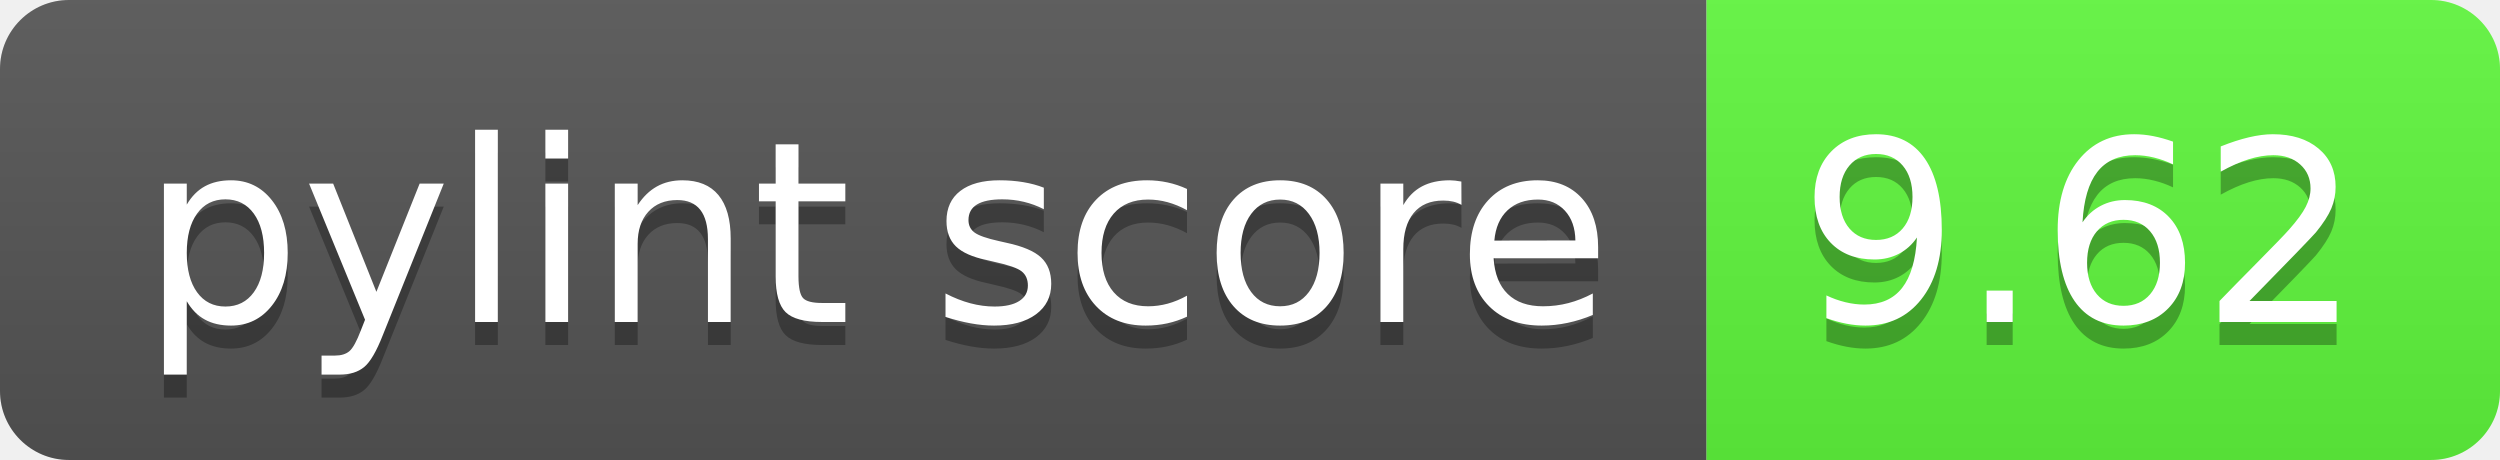
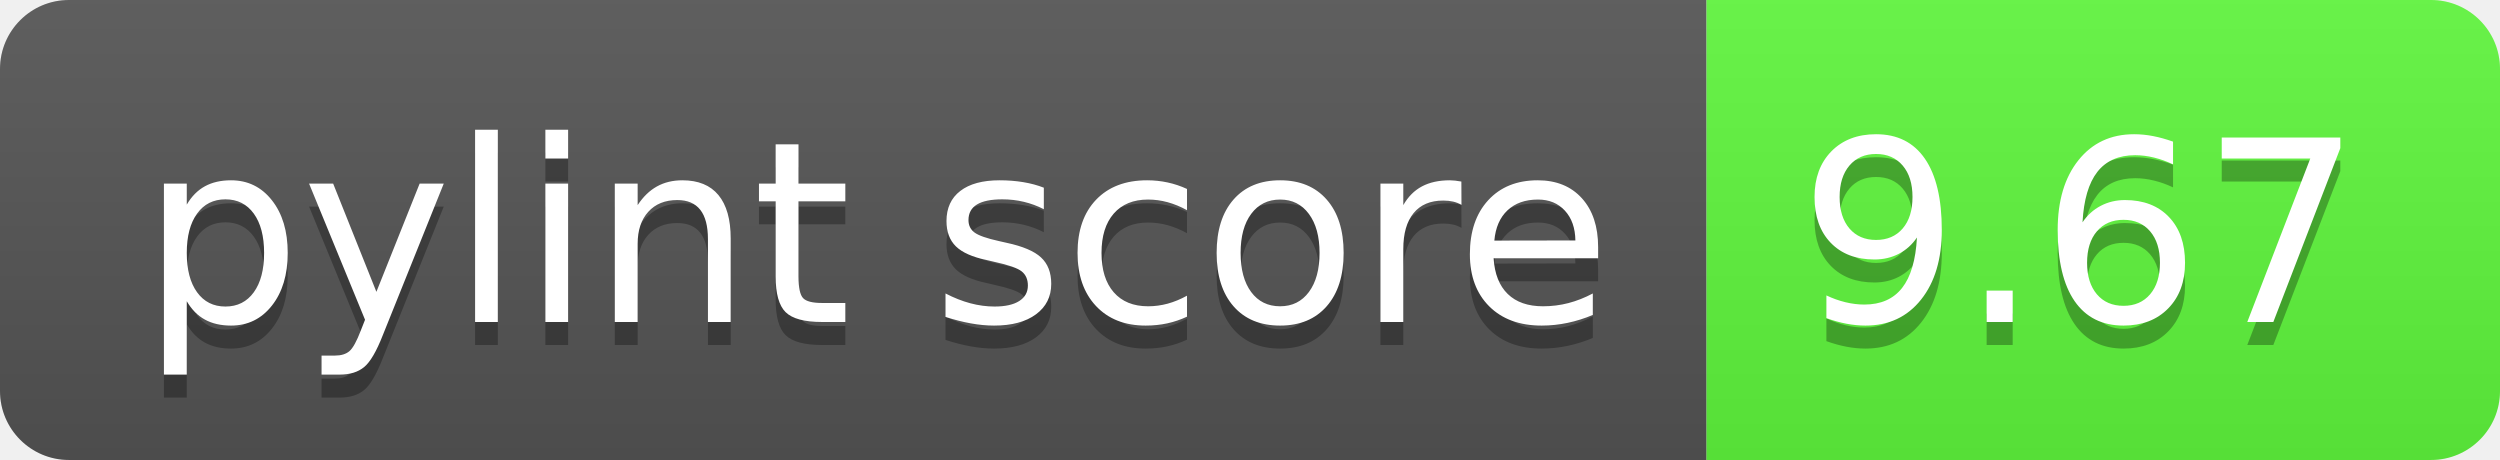
<svg xmlns="http://www.w3.org/2000/svg" width="108.7" height="20">
  <linearGradient id="smooth" x2="0" y2="100%">
    <stop offset="0" stop-color="#bbb" stop-opacity=".1" />
    <stop offset="1" stop-opacity=".1" />
  </linearGradient>
  <clipPath id="round">
    <rect width="108.7" height="20" rx="3" fill="#fff" />
  </clipPath>
  <g clip-path="url(#round)">
    <rect width="74.2" height="20" fill="#555" />
    <rect x="74.2" width="34.5" height="20" fill="#60f83d" />
    <rect width="108.7" height="20" fill="url(#smooth)" />
  </g>
  <g fill="#fff" text-anchor="middle" font-family="DejaVu Sans,Verdana,Geneva,sans-serif" font-size="110">
    <text x="381.0" y="150" fill="#010101" fill-opacity=".3" transform="scale(0.1)" textLength="642.0" lengthAdjust="spacing">pylint score</text>
    <text x="381.0" y="140" transform="scale(0.1)" textLength="642.0" lengthAdjust="spacing">pylint score</text>
-     <text x="904.5" y="150" fill="#010101" fill-opacity=".3" transform="scale(0.1)" textLength="245.0" lengthAdjust="spacing">9.62</text>
-     <text x="904.5" y="140" transform="scale(0.1)" textLength="245.0" lengthAdjust="spacing">9.62</text>
+     <text x="904.5" y="150" fill="#010101" fill-opacity=".3" transform="scale(0.1)" textLength="245.0" lengthAdjust="spacing">9.67</text>
+     <text x="904.5" y="140" transform="scale(0.1)" textLength="245.0" lengthAdjust="spacing">9.67</text>
  </g>
</svg>
